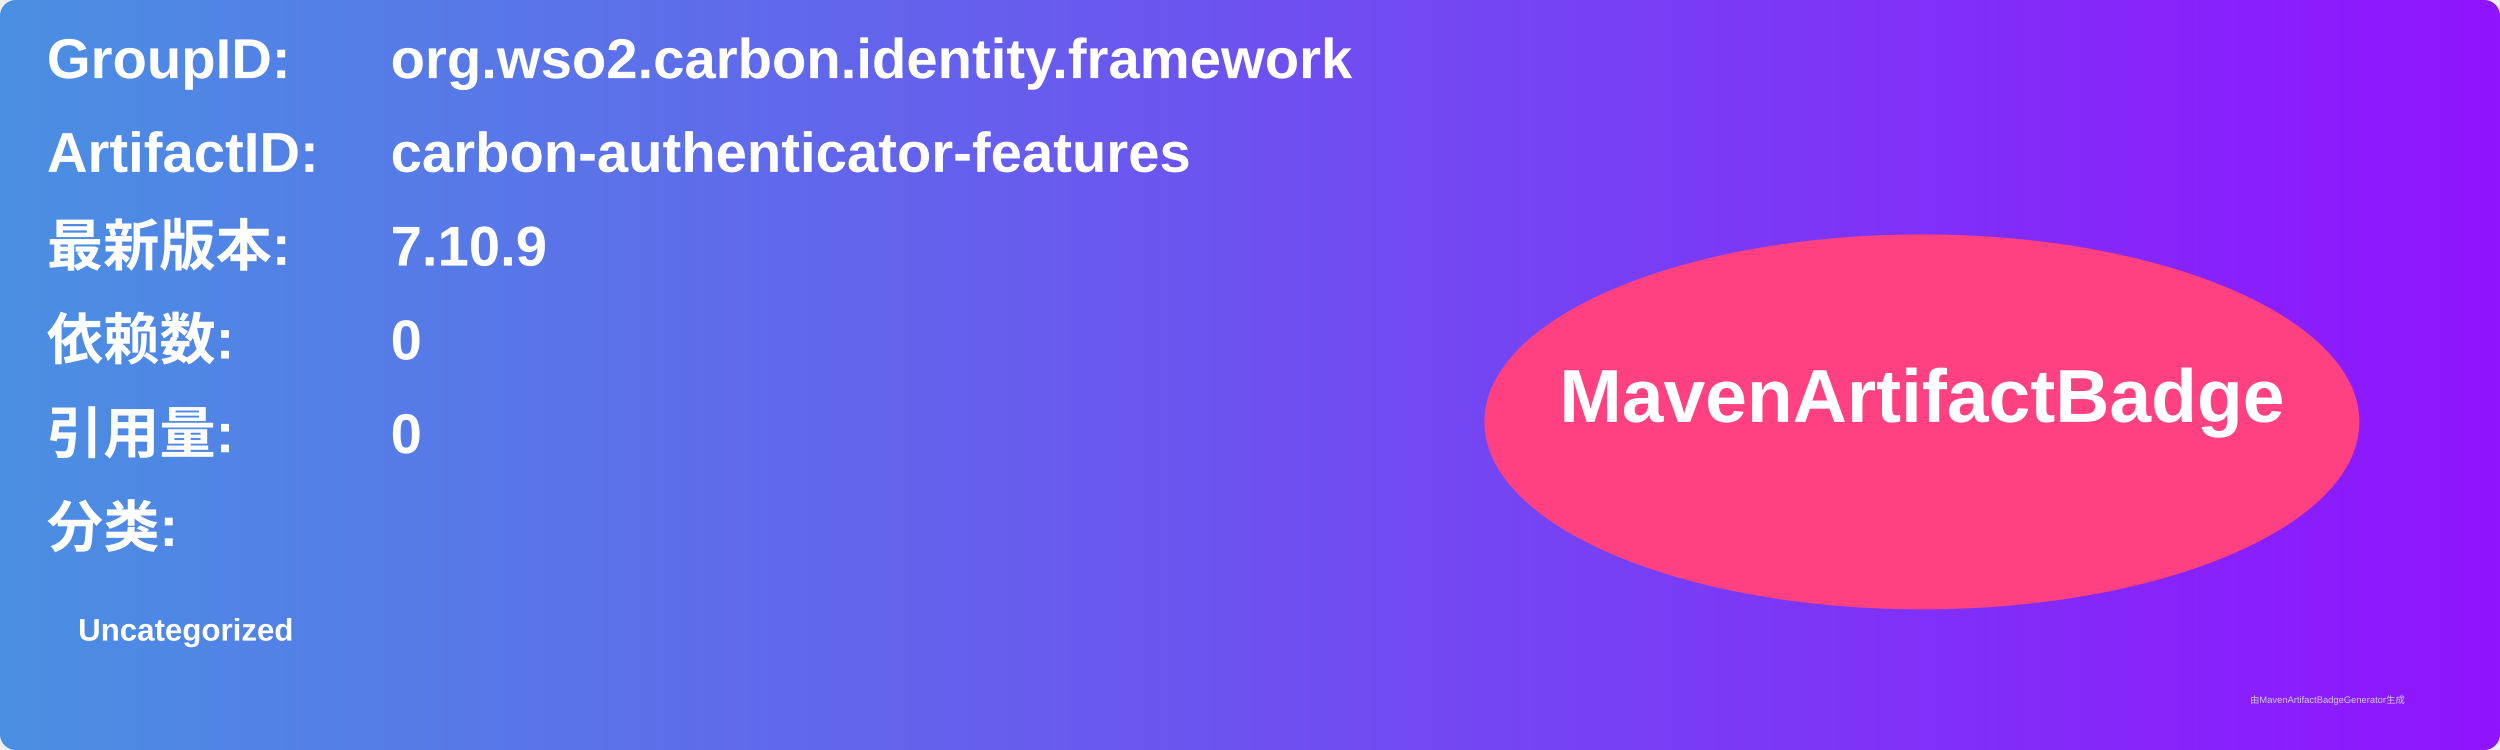
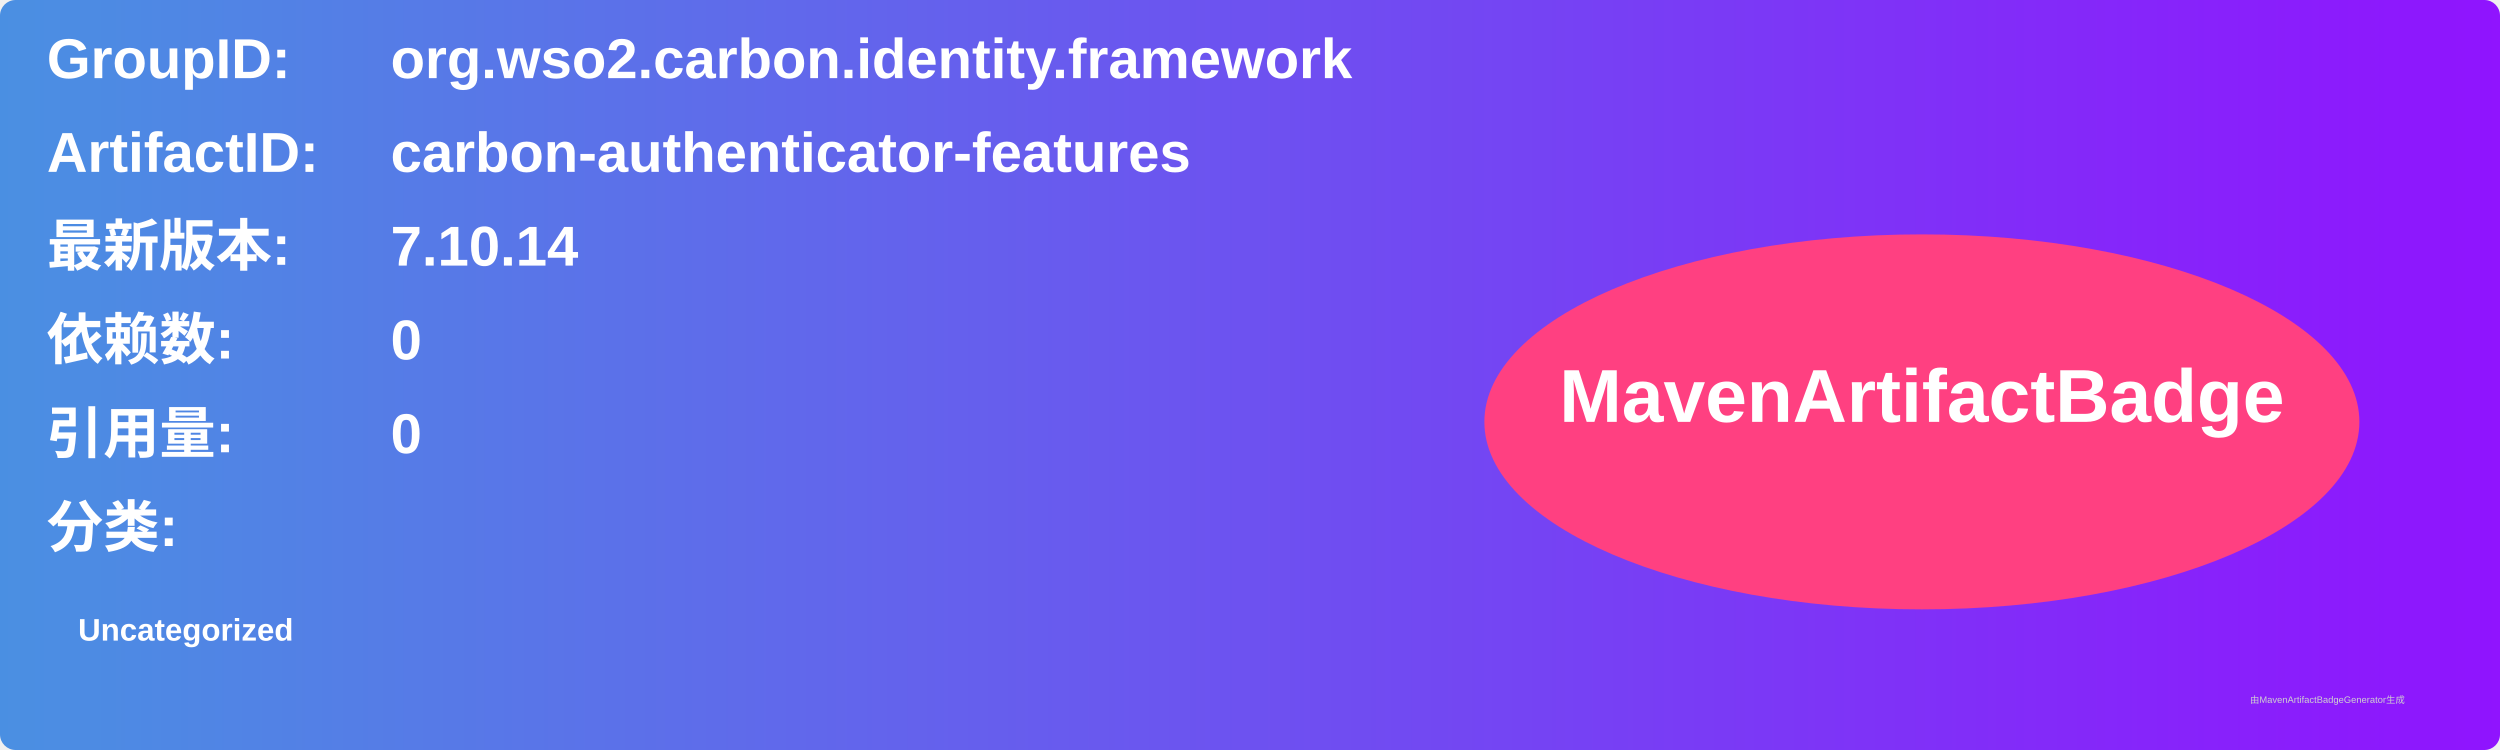
<svg xmlns="http://www.w3.org/2000/svg" width="800" height="240" viewBox="0 0 800 240">
  <linearGradient id="grad" x1="0%" y1="0%" x2="100%" y2="0%">
    <stop offset="0%" stop-color="#4a90e2" />
    <stop offset="100%" stop-color="#9013fe" />
  </linearGradient>
  <rect width="100%" height="100%" rx="5" ry="5" fill="url(#grad)" />
  <g transform="translate(15, 15)">
    <text x="0" y="10" font-family="Arial" font-size="18" fill="white" font-weight="bold" width="260">GroupID:</text>
    <text x="110" y="10" font-family="Arial" font-size="18" fill="white" font-weight="bold" width="460">org.wso2.carbon.identity.framework</text>
    <text x="0" y="40" font-family="Arial" font-size="18" fill="white" font-weight="bold" width="260">ArtifactID:</text>
    <text x="110" y="40" font-family="Arial" font-size="18" fill="white" font-weight="bold" width="460">carbon-authenticator-features</text>
    <text x="0" y="70" font-family="Arial" font-size="18" fill="white" font-weight="bold">最新版本:</text>
    <text x="110" y="70" font-family="Arial" font-size="18" fill="white" font-weight="bold">
-       <tspan font-weight="bold">7.10.9</tspan>
+       <tspan font-weight="bold">7.10.14</tspan>
    </text>
    <text x="0" y="100" font-family="Arial" font-size="18" fill="white" font-weight="bold">依赖数: </text>
    <text x="110" y="100" font-family="Arial" font-size="18" fill="white">
      <tspan font-weight="bold">0</tspan>
    </text>
    <text x="0" y="130" font-family="Arial" font-size="18" fill="white" font-weight="bold">引用量: </text>
    <text x="110" y="130" font-family="Arial" font-size="18" fill="white">
      <tspan font-weight="bold">0</tspan>
    </text>
    <text x="0" y="160" font-family="Arial" font-size="18" fill="white" font-weight="bold">分类:</text>
    <text x="10" y="190" font-family="Arial" font-size="10" fill="white">
      <tspan font-weight="bold">Uncategorized</tspan>
    </text>
    <ellipse cx="600" cy="120" rx="140" ry="60" fill="#ff4081" />
    <text x="600" y="120" text-anchor="middle" font-family="Arial" font-size="24" fill="white" font-weight="bold">MavenArtifactBadge</text>
  </g>
  <text x="720" y="225" font-family="Arial" font-size="3" fill="#d0d0d0">由MavenArtifactBadgeGenerator生成</text>
</svg>
